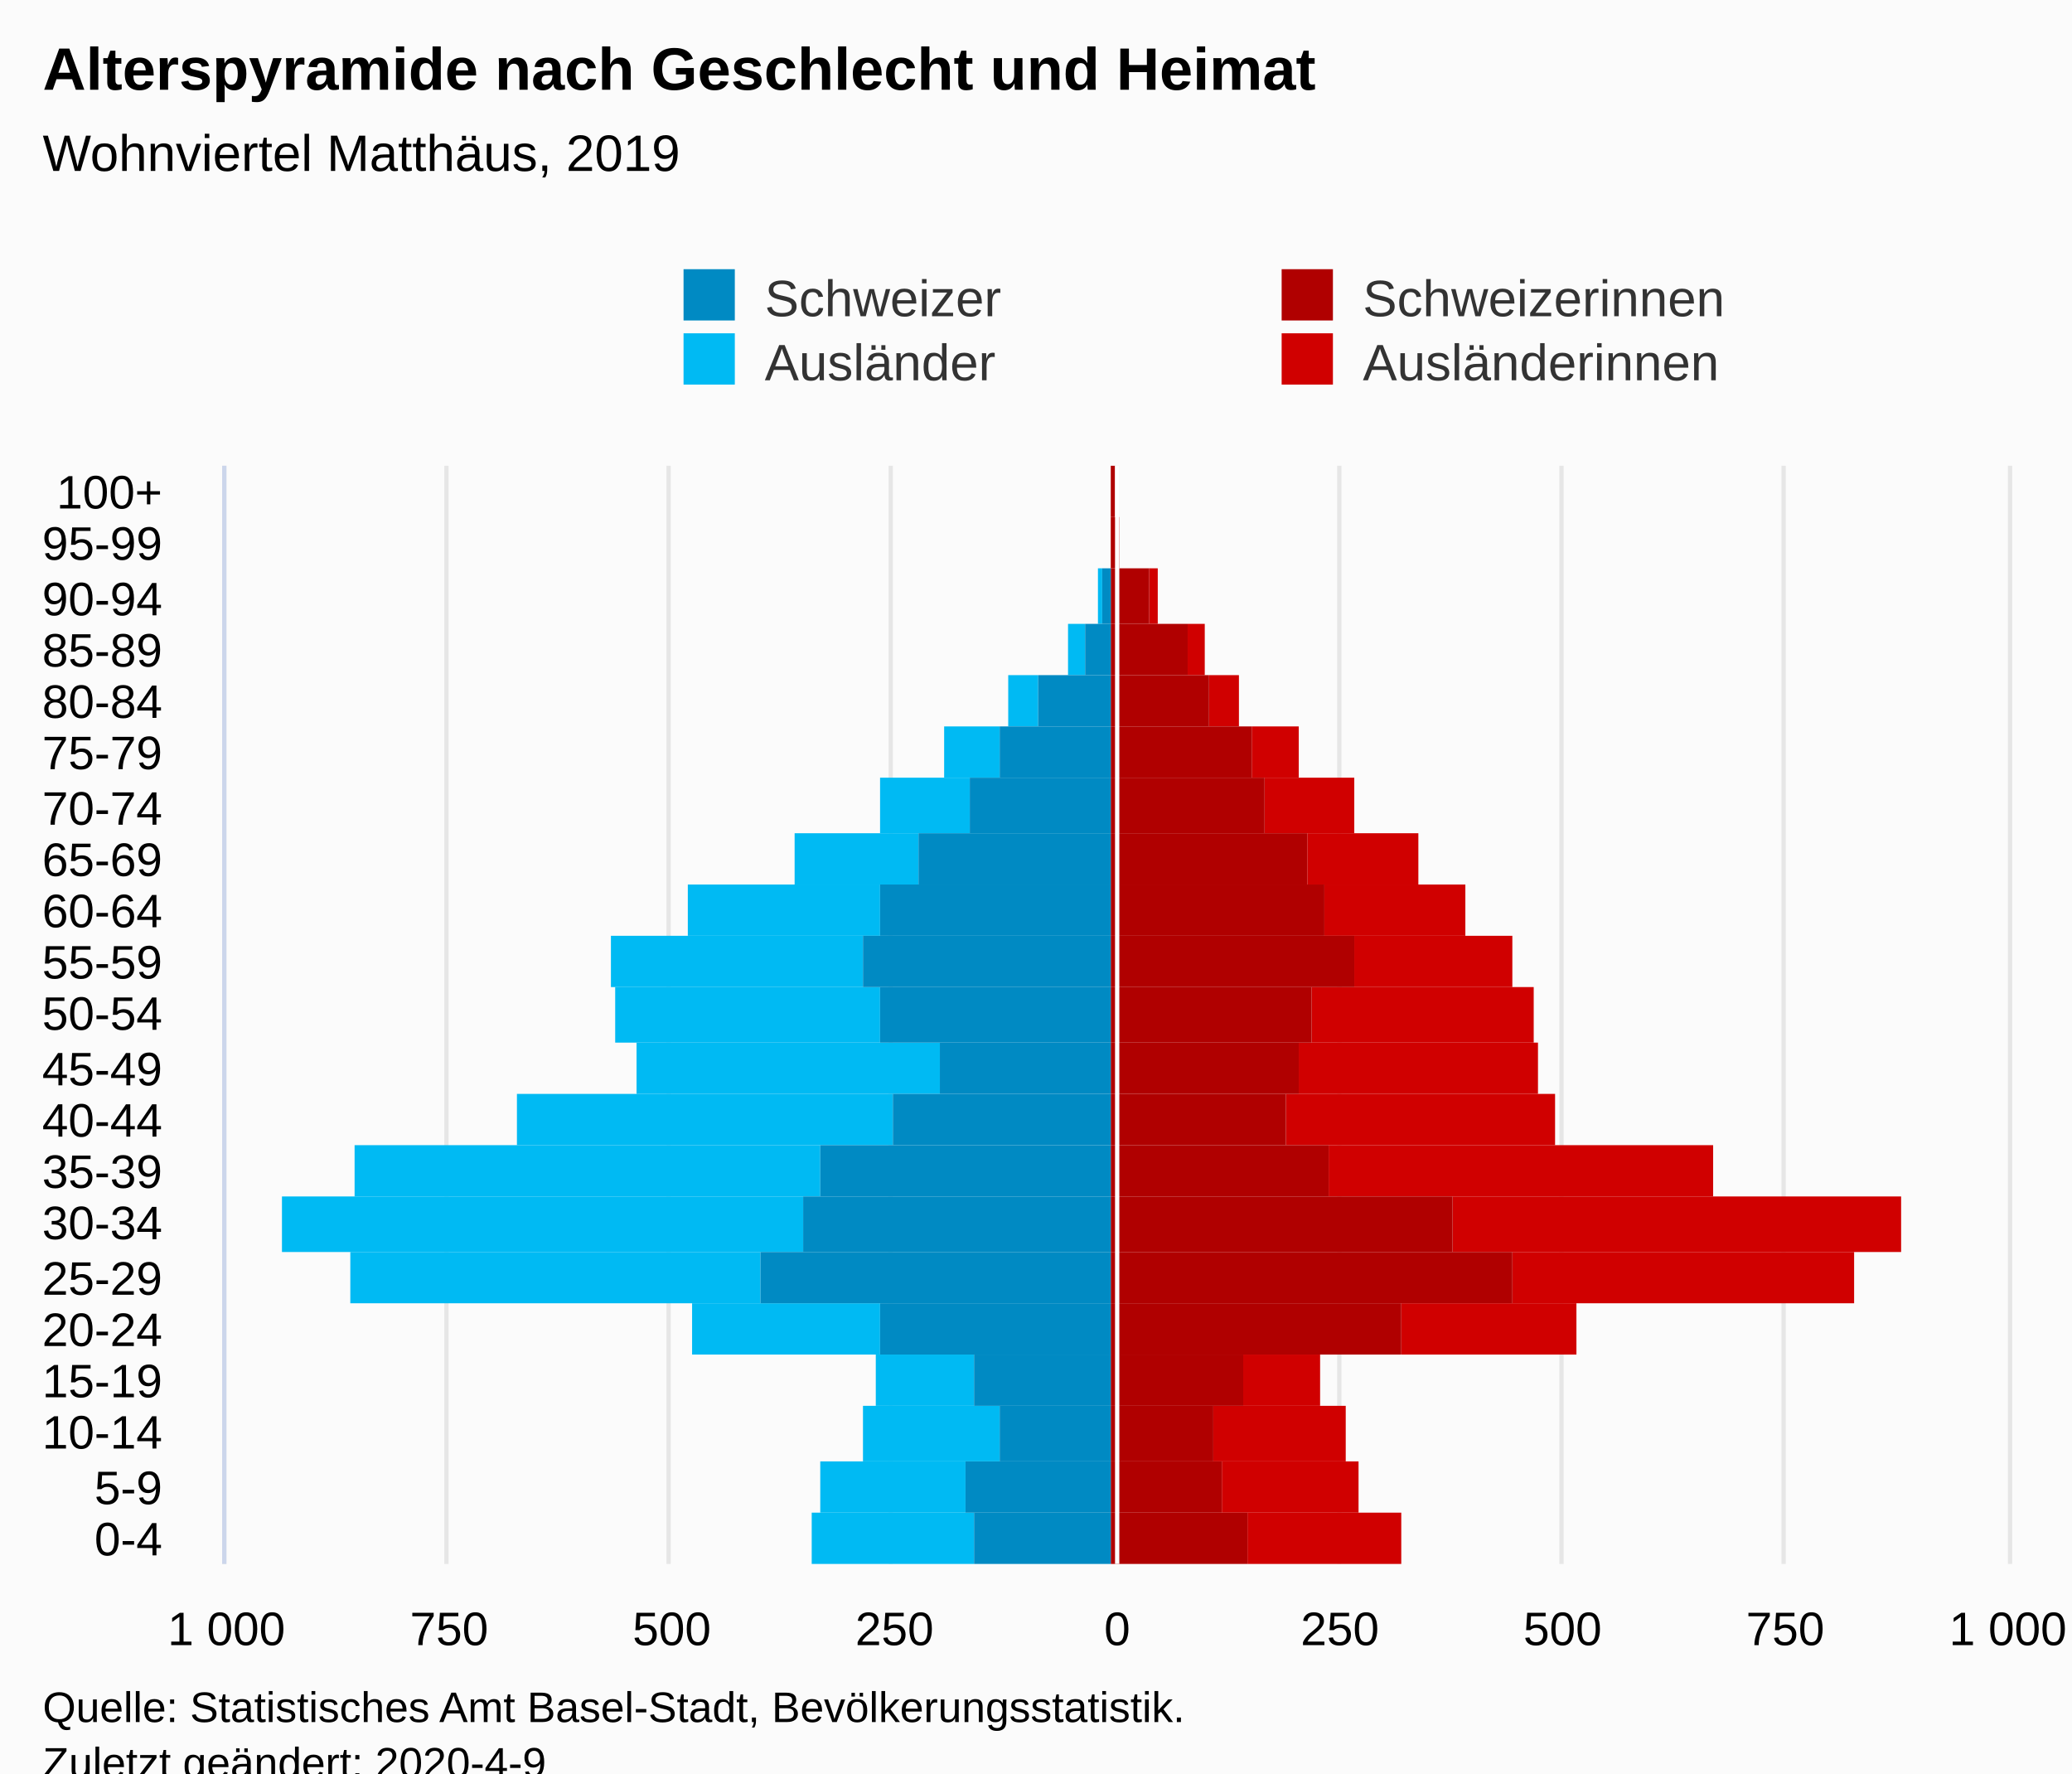
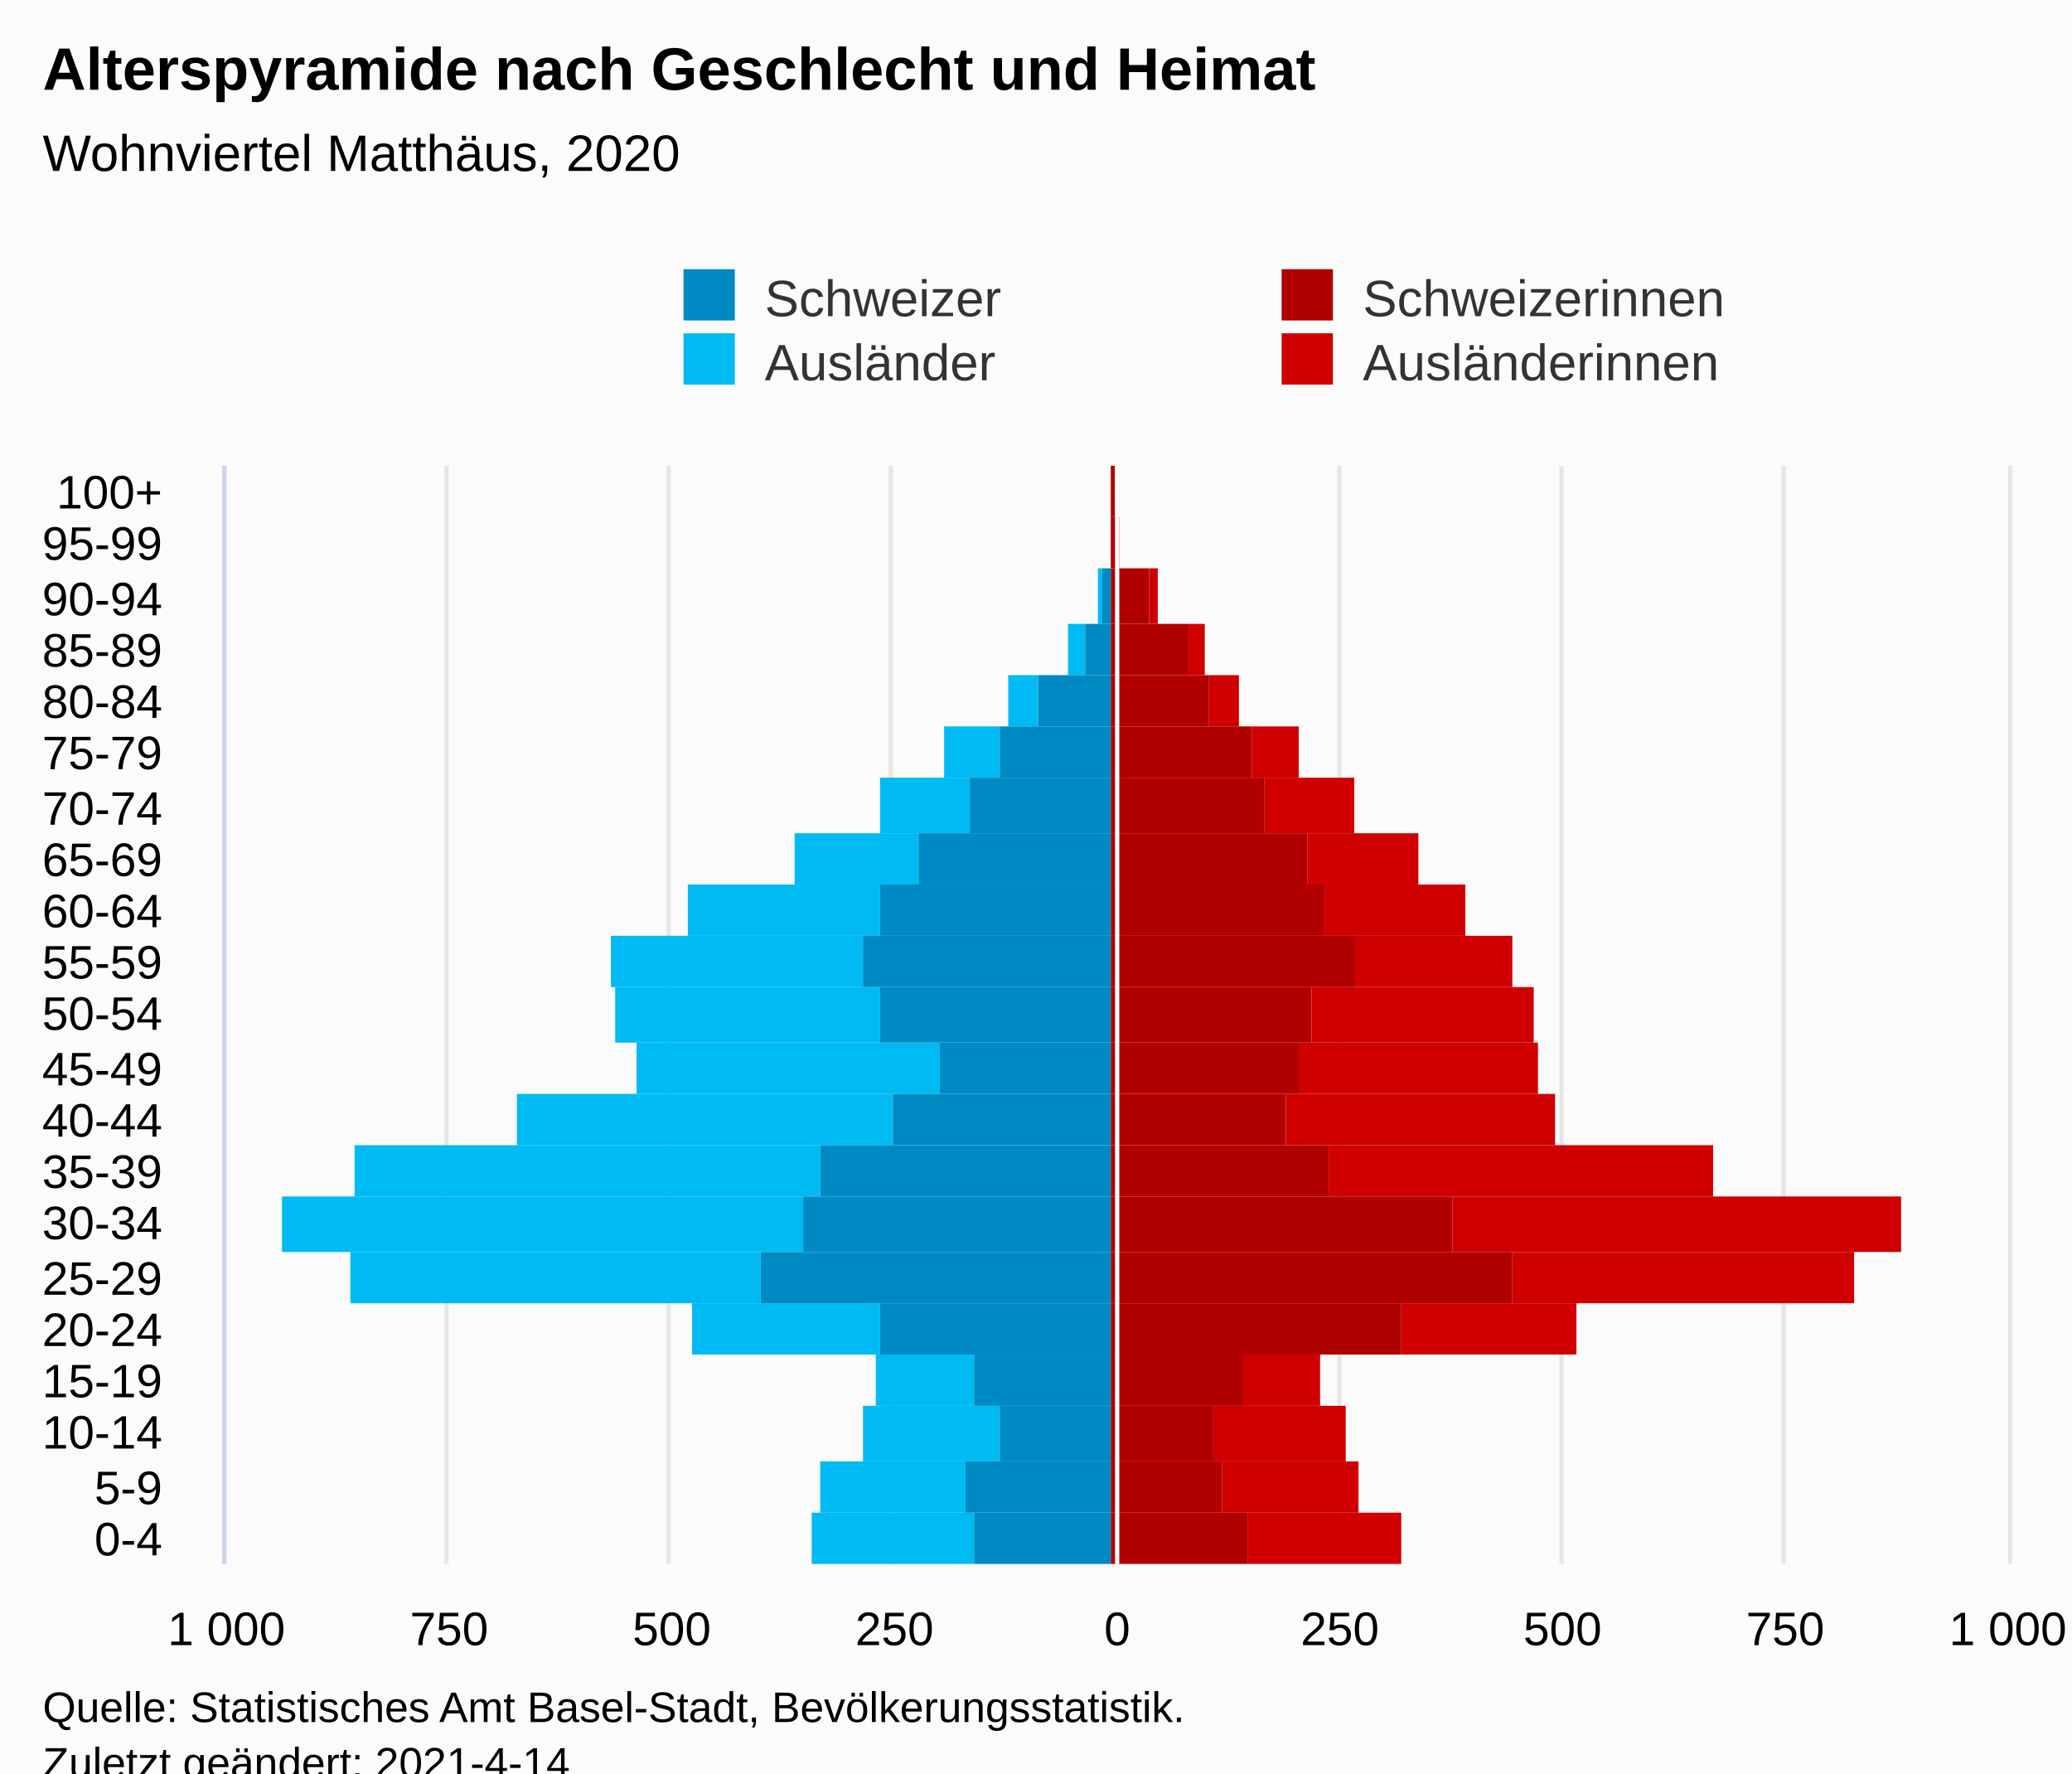
<svg xmlns="http://www.w3.org/2000/svg" version="1.1" class="highcharts-root" style="font-family:Arial;font-size:12px;" viewBox="0 0 485 415">
  <defs>
-     <clipPath id="highcharts-5ln9o7k-113-">
+     <clipPath id="highcharts-0mofwsn-113-">
      <rect x="0" y="0" width="257" height="417" fill="none" />
    </clipPath>
-     <clipPath id="highcharts-5ln9o7k-135-">
+     <clipPath id="highcharts-0mofwsn-135-">
      <rect x="0" y="0" width="257" height="417" fill="none" />
    </clipPath>
-     <clipPath id="highcharts-5ln9o7k-220-">
+     <clipPath id="highcharts-0mofwsn-220-">
      <rect x="53" y="109" width="417" height="257" fill="none" />
    </clipPath>
  </defs>
  <rect fill="#fbfbfb" class="highcharts-background" x="0" y="0" width="485" height="428" rx="0" ry="0" />
  <rect fill="none" class="highcharts-plot-background" x="53" y="109" width="417" height="257" />
  <g class="highcharts-pane-group" data-z-index="0" />
  <g class="highcharts-grid highcharts-xaxis-grid" data-z-index="1">
    <path fill="none" data-z-index="1" class="highcharts-grid-line" d="M 53 354.5 L 470 354.5" opacity="1" />
    <path fill="none" data-z-index="1" class="highcharts-grid-line" d="M 53 342.5 L 470 342.5" opacity="1" />
    <path fill="none" data-z-index="1" class="highcharts-grid-line" d="M 53 329.5 L 470 329.5" opacity="1" />
    <path fill="none" data-z-index="1" class="highcharts-grid-line" d="M 53 317.5 L 470 317.5" opacity="1" />
    <path fill="none" data-z-index="1" class="highcharts-grid-line" d="M 53 305.5 L 470 305.5" opacity="1" />
    <path fill="none" data-z-index="1" class="highcharts-grid-line" d="M 53 293.5 L 470 293.5" opacity="1" />
    <path fill="none" data-z-index="1" class="highcharts-grid-line" d="M 53 280.5 L 470 280.5" opacity="1" />
    <path fill="none" data-z-index="1" class="highcharts-grid-line" d="M 53 268.5 L 470 268.5" opacity="1" />
    <path fill="none" data-z-index="1" class="highcharts-grid-line" d="M 53 256.5 L 470 256.5" opacity="1" />
    <path fill="none" data-z-index="1" class="highcharts-grid-line" d="M 53 244.5 L 470 244.5" opacity="1" />
    <path fill="none" data-z-index="1" class="highcharts-grid-line" d="M 53 231.5 L 470 231.5" opacity="1" />
    <path fill="none" data-z-index="1" class="highcharts-grid-line" d="M 53 219.5 L 470 219.5" opacity="1" />
    <path fill="none" data-z-index="1" class="highcharts-grid-line" d="M 53 207.5 L 470 207.5" opacity="1" />
    <path fill="none" data-z-index="1" class="highcharts-grid-line" d="M 53 195.5 L 470 195.5" opacity="1" />
    <path fill="none" data-z-index="1" class="highcharts-grid-line" d="M 53 182.5 L 470 182.5" opacity="1" />
    <path fill="none" data-z-index="1" class="highcharts-grid-line" d="M 53 170.5 L 470 170.5" opacity="1" />
    <path fill="none" data-z-index="1" class="highcharts-grid-line" d="M 53 158.5 L 470 158.5" opacity="1" />
    <path fill="none" data-z-index="1" class="highcharts-grid-line" d="M 53 146.5 L 470 146.5" opacity="1" />
    <path fill="none" data-z-index="1" class="highcharts-grid-line" d="M 53 133.5 L 470 133.5" opacity="1" />
    <path fill="none" data-z-index="1" class="highcharts-grid-line" d="M 53 121.5 L 470 121.5" opacity="1" />
    <path fill="none" data-z-index="1" class="highcharts-grid-line" d="M 53 109.5 L 470 109.5" opacity="1" />
    <path fill="none" data-z-index="1" class="highcharts-grid-line" d="M 53 366.5 L 470 366.5" opacity="1" />
  </g>
  <g class="highcharts-grid highcharts-yaxis-grid" data-z-index="1">
    <path fill="none" stroke="#e6e6e6" stroke-width="1" data-z-index="1" class="highcharts-grid-line" d="M 261.5 109 L 261.5 366" opacity="1" />
    <path fill="none" stroke="#e6e6e6" stroke-width="1" data-z-index="1" class="highcharts-grid-line" d="M 470.5 109 L 470.5 366" opacity="1" />
    <path fill="none" stroke="#e6e6e6" stroke-width="1" data-z-index="1" class="highcharts-grid-line" d="M 52.5 109 L 52.5 366" opacity="1" />
    <path fill="none" stroke="#e6e6e6" stroke-width="1" data-z-index="1" class="highcharts-grid-line" d="M 104.5 109 L 104.5 366" opacity="1" />
    <path fill="none" stroke="#e6e6e6" stroke-width="1" data-z-index="1" class="highcharts-grid-line" d="M 156.5 109 L 156.5 366" opacity="1" />
    <path fill="none" stroke="#e6e6e6" stroke-width="1" data-z-index="1" class="highcharts-grid-line" d="M 208.5 109 L 208.5 366" opacity="1" />
    <path fill="none" stroke="#e6e6e6" stroke-width="1" data-z-index="1" class="highcharts-grid-line" d="M 313.5 109 L 313.5 366" opacity="1" />
    <path fill="none" stroke="#e6e6e6" stroke-width="1" data-z-index="1" class="highcharts-grid-line" d="M 365.5 109 L 365.5 366" opacity="1" />
    <path fill="none" stroke="#e6e6e6" stroke-width="1" data-z-index="1" class="highcharts-grid-line" d="M 417.5 109 L 417.5 366" opacity="1" />
  </g>
  <rect fill="none" class="highcharts-plot-border" data-z-index="1" x="53" y="109" width="417" height="257" />
  <g class="highcharts-axis highcharts-xaxis" data-z-index="2">
    <path fill="none" class="highcharts-axis-line" stroke="#ccd6eb" stroke-width="1" data-z-index="7" d="M 52.5 109 L 52.5 366" />
  </g>
  <g class="highcharts-axis highcharts-yaxis" data-z-index="2">
    <path fill="none" class="highcharts-axis-line" data-z-index="7" d="M 53 366 L 470 366" />
  </g>
  <g class="highcharts-series-group" data-z-index="3">
-     <g class="highcharts-series highcharts-series-0 highcharts-bar-series" data-z-index="0.1" opacity="1" transform="translate(470,366) rotate(90) scale(-1,1) scale(1 1)" clip-path="url(#highcharts-5ln9o7k-135-)" width="417" height="257">
+     <g class="highcharts-series highcharts-series-0 highcharts-bar-series" data-z-index="0.1" opacity="1" transform="translate(470,366) rotate(90) scale(-1,1) scale(1 1)" clip-path="url(#highcharts-0mofwsn-135-)" width="417" height="257">
      <rect x="0" y="142" width="12" height="36" fill="#d00000" opacity="1" class="highcharts-point" />
      <rect x="12" y="152" width="12" height="32" fill="#d00000" opacity="1" class="highcharts-point" />
      <rect x="24" y="155" width="13" height="31" fill="#d00000" opacity="1" class="highcharts-point" />
      <rect x="37" y="161" width="12" height="18" fill="#d00000" opacity="1" class="highcharts-point" />
      <rect x="49" y="101" width="12" height="41" fill="#d00000" opacity="1" class="highcharts-point" />
      <rect x="61" y="36" width="12" height="80" fill="#d00000" opacity="1" class="highcharts-point" />
      <rect x="73" y="25" width="13" height="105" fill="#d00000" opacity="1" class="highcharts-point" />
      <rect x="86" y="69" width="12" height="90" fill="#d00000" opacity="1" class="highcharts-point" />
      <rect x="98" y="106" width="12" height="63" fill="#d00000" opacity="1" class="highcharts-point" />
      <rect x="110" y="110" width="12" height="56" fill="#d00000" opacity="1" class="highcharts-point" />
      <rect x="122" y="111" width="13" height="52" fill="#d00000" opacity="1" class="highcharts-point" />
      <rect x="135" y="116" width="12" height="37" fill="#d00000" opacity="1" class="highcharts-point" />
      <rect x="147" y="127" width="12" height="33" fill="#d00000" opacity="1" class="highcharts-point" />
      <rect x="159" y="138" width="12" height="26" fill="#d00000" opacity="1" class="highcharts-point" />
      <rect x="171" y="153" width="13" height="21" fill="#d00000" opacity="1" class="highcharts-point" />
      <rect x="184" y="166" width="12" height="11" fill="#d00000" opacity="1" class="highcharts-point" />
      <rect x="196" y="180" width="12" height="7" fill="#d00000" opacity="1" class="highcharts-point" />
      <rect x="208" y="188" width="12" height="4" fill="#d00000" opacity="1" class="highcharts-point" />
      <rect x="220" y="199" width="13" height="2" fill="#d00000" opacity="1" class="highcharts-point" />
      <rect x="233" y="208" width="12" height="0" fill="#d00000" opacity="1" class="highcharts-point" />
      <rect x="245" y="209" width="12" height="0" fill="#d00000" opacity="1" class="highcharts-point" />
    </g>
    <g class="highcharts-markers highcharts-series-0 highcharts-bar-series" data-z-index="0.1" opacity="1" transform="translate(470,366) rotate(90) scale(-1,1) scale(1 1)" clip-path="none" />
-     <g class="highcharts-series highcharts-series-1 highcharts-bar-series" data-z-index="0.1" opacity="1" transform="translate(470,366) rotate(90) scale(-1,1) scale(1 1)" clip-path="url(#highcharts-5ln9o7k-135-)" width="417" height="257">
+     <g class="highcharts-series highcharts-series-1 highcharts-bar-series" data-z-index="0.1" opacity="1" transform="translate(470,366) rotate(90) scale(-1,1) scale(1 1)" clip-path="url(#highcharts-0mofwsn-135-)" width="417" height="257">
      <rect x="0" y="242" width="12" height="38" fill="#00bAf3" opacity="1" class="highcharts-point highcharts-negative" />
      <rect x="12" y="244" width="12" height="34" fill="#00bAf3" opacity="1" class="highcharts-point highcharts-negative" />
      <rect x="24" y="236" width="13" height="32" fill="#00bAf3" opacity="1" class="highcharts-point highcharts-negative" />
      <rect x="37" y="242" width="12" height="23" fill="#00bAf3" opacity="1" class="highcharts-point highcharts-negative" />
      <rect x="49" y="264" width="12" height="44" fill="#00bAf3" opacity="1" class="highcharts-point highcharts-negative" />
      <rect x="61" y="292" width="12" height="96" fill="#00bAf3" opacity="1" class="highcharts-point highcharts-negative" />
      <rect x="73" y="282" width="13" height="122" fill="#00bAf3" opacity="1" class="highcharts-point highcharts-negative" />
      <rect x="86" y="278" width="12" height="109" fill="#00bAf3" opacity="1" class="highcharts-point highcharts-negative" />
      <rect x="98" y="261" width="12" height="88" fill="#00bAf3" opacity="1" class="highcharts-point highcharts-negative" />
      <rect x="110" y="250" width="12" height="71" fill="#00bAf3" opacity="1" class="highcharts-point highcharts-negative" />
      <rect x="122" y="264" width="13" height="62" fill="#00bAf3" opacity="1" class="highcharts-point highcharts-negative" />
      <rect x="135" y="268" width="12" height="59" fill="#00bAf3" opacity="1" class="highcharts-point highcharts-negative" />
      <rect x="147" y="264" width="12" height="45" fill="#00bAf3" opacity="1" class="highcharts-point highcharts-negative" />
      <rect x="159" y="255" width="12" height="29" fill="#00bAf3" opacity="1" class="highcharts-point highcharts-negative" />
      <rect x="171" y="243" width="13" height="21" fill="#00bAf3" opacity="1" class="highcharts-point highcharts-negative" />
      <rect x="184" y="236" width="12" height="13" fill="#00bAf3" opacity="1" class="highcharts-point highcharts-negative" />
      <rect x="196" y="227" width="12" height="7" fill="#00bAf3" opacity="1" class="highcharts-point highcharts-negative" />
      <rect x="208" y="216" width="12" height="4" fill="#00bAf3" opacity="1" class="highcharts-point highcharts-negative" />
      <rect x="220" y="212" width="13" height="1" fill="#00bAf3" opacity="1" class="highcharts-point highcharts-negative" />
      <rect x="233" y="210" width="12" height="0" fill="#00bAf3" opacity="1" class="highcharts-point" />
      <rect x="245" y="210" width="12" height="0" fill="#00bAf3" opacity="1" class="highcharts-point" />
    </g>
    <g class="highcharts-markers highcharts-series-1 highcharts-bar-series" data-z-index="0.1" opacity="1" transform="translate(470,366) rotate(90) scale(-1,1) scale(1 1)" clip-path="none" />
-     <g class="highcharts-series highcharts-series-2 highcharts-bar-series" data-z-index="0.1" opacity="1" transform="translate(470,366) rotate(90) scale(-1,1) scale(1 1)" clip-path="url(#highcharts-5ln9o7k-135-)" width="417" height="257">
+     <g class="highcharts-series highcharts-series-2 highcharts-bar-series" data-z-index="0.1" opacity="1" transform="translate(470,366) rotate(90) scale(-1,1) scale(1 1)" clip-path="url(#highcharts-0mofwsn-135-)" width="417" height="257">
      <rect x="0" y="178" width="12" height="32" fill="#B00000" opacity="1" class="highcharts-point" />
      <rect x="12" y="184" width="12" height="26" fill="#B00000" opacity="1" class="highcharts-point" />
      <rect x="24" y="186" width="13" height="24" fill="#B00000" opacity="1" class="highcharts-point" />
      <rect x="37" y="179" width="12" height="31" fill="#B00000" opacity="1" class="highcharts-point" />
      <rect x="49" y="142" width="12" height="68" fill="#B00000" opacity="1" class="highcharts-point" />
      <rect x="61" y="116" width="12" height="94" fill="#B00000" opacity="1" class="highcharts-point" />
      <rect x="73" y="130" width="13" height="80" fill="#B00000" opacity="1" class="highcharts-point" />
      <rect x="86" y="159" width="12" height="51" fill="#B00000" opacity="1" class="highcharts-point" />
      <rect x="98" y="169" width="12" height="41" fill="#B00000" opacity="1" class="highcharts-point" />
      <rect x="110" y="166" width="12" height="44" fill="#B00000" opacity="1" class="highcharts-point" />
      <rect x="122" y="163" width="13" height="47" fill="#B00000" opacity="1" class="highcharts-point" />
      <rect x="135" y="153" width="12" height="57" fill="#B00000" opacity="1" class="highcharts-point" />
      <rect x="147" y="160" width="12" height="50" fill="#B00000" opacity="1" class="highcharts-point" />
      <rect x="159" y="164" width="12" height="46" fill="#B00000" opacity="1" class="highcharts-point" />
      <rect x="171" y="174" width="13" height="36" fill="#B00000" opacity="1" class="highcharts-point" />
      <rect x="184" y="177" width="12" height="33" fill="#B00000" opacity="1" class="highcharts-point" />
      <rect x="196" y="187" width="12" height="23" fill="#B00000" opacity="1" class="highcharts-point" />
      <rect x="208" y="192" width="12" height="18" fill="#B00000" opacity="1" class="highcharts-point" />
      <rect x="220" y="201" width="13" height="9" fill="#B00000" opacity="1" class="highcharts-point" />
      <rect x="233" y="208" width="12" height="2" fill="#B00000" opacity="1" class="highcharts-point" />
      <rect x="245" y="209" width="12" height="1" fill="#B00000" opacity="1" class="highcharts-point" />
    </g>
    <g class="highcharts-markers highcharts-series-2 highcharts-bar-series" data-z-index="0.1" opacity="1" transform="translate(470,366) rotate(90) scale(-1,1) scale(1 1)" clip-path="none" />
-     <g class="highcharts-series highcharts-series-3 highcharts-bar-series" data-z-index="0.1" opacity="1" transform="translate(470,366) rotate(90) scale(-1,1) scale(1 1)" clip-path="url(#highcharts-5ln9o7k-135-)" width="417" height="257">
+     <g class="highcharts-series highcharts-series-3 highcharts-bar-series" data-z-index="0.1" opacity="1" transform="translate(470,366) rotate(90) scale(-1,1) scale(1 1)" clip-path="url(#highcharts-0mofwsn-135-)" width="417" height="257">
      <rect x="0" y="210" width="12" height="32" fill="#008AC3" opacity="1" class="highcharts-point highcharts-negative" />
      <rect x="12" y="210" width="12" height="34" fill="#008AC3" opacity="1" class="highcharts-point highcharts-negative" />
      <rect x="24" y="210" width="13" height="26" fill="#008AC3" opacity="1" class="highcharts-point highcharts-negative" />
      <rect x="37" y="210" width="12" height="32" fill="#008AC3" opacity="1" class="highcharts-point highcharts-negative" />
      <rect x="49" y="210" width="12" height="54" fill="#008AC3" opacity="1" class="highcharts-point highcharts-negative" />
      <rect x="61" y="210" width="12" height="82" fill="#008AC3" opacity="1" class="highcharts-point highcharts-negative" />
      <rect x="73" y="210" width="13" height="72" fill="#008AC3" opacity="1" class="highcharts-point highcharts-negative" />
      <rect x="86" y="210" width="12" height="68" fill="#008AC3" opacity="1" class="highcharts-point highcharts-negative" />
      <rect x="98" y="210" width="12" height="51" fill="#008AC3" opacity="1" class="highcharts-point highcharts-negative" />
      <rect x="110" y="210" width="12" height="40" fill="#008AC3" opacity="1" class="highcharts-point highcharts-negative" />
      <rect x="122" y="210" width="13" height="54" fill="#008AC3" opacity="1" class="highcharts-point highcharts-negative" />
      <rect x="135" y="210" width="12" height="58" fill="#008AC3" opacity="1" class="highcharts-point highcharts-negative" />
      <rect x="147" y="210" width="12" height="54" fill="#008AC3" opacity="1" class="highcharts-point highcharts-negative" />
      <rect x="159" y="210" width="12" height="45" fill="#008AC3" opacity="1" class="highcharts-point highcharts-negative" />
      <rect x="171" y="210" width="13" height="33" fill="#008AC3" opacity="1" class="highcharts-point highcharts-negative" />
      <rect x="184" y="210" width="12" height="26" fill="#008AC3" opacity="1" class="highcharts-point highcharts-negative" />
      <rect x="196" y="210" width="12" height="17" fill="#008AC3" opacity="1" class="highcharts-point highcharts-negative" />
      <rect x="208" y="210" width="12" height="6" fill="#008AC3" opacity="1" class="highcharts-point highcharts-negative" />
      <rect x="220" y="210" width="13" height="2" fill="#008AC3" opacity="1" class="highcharts-point highcharts-negative" />
      <rect x="233" y="210" width="12" height="0" fill="#008AC3" opacity="1" class="highcharts-point highcharts-negative" />
      <rect x="245" y="210" width="12" height="0" fill="#008AC3" opacity="1" class="highcharts-point" />
    </g>
    <g class="highcharts-markers highcharts-series-3 highcharts-bar-series" data-z-index="0.1" opacity="1" transform="translate(470,366) rotate(90) scale(-1,1) scale(1 1)" clip-path="none" />
-     <g class="highcharts-series highcharts-series-4 highcharts-bar-series highcharts-color-0" visibility="hidden" data-z-index="0.1" opacity="1" transform="translate(470,366) rotate(90) scale(-1,1) scale(1 1)" clip-path="url(#highcharts-5ln9o7k-135-)" />
+     <g class="highcharts-series highcharts-series-4 highcharts-bar-series highcharts-color-0" visibility="hidden" data-z-index="0.1" opacity="1" transform="translate(470,366) rotate(90) scale(-1,1) scale(1 1)" clip-path="url(#highcharts-0mofwsn-135-)" />
    <g class="highcharts-markers highcharts-series-4 highcharts-bar-series highcharts-color-0" visibility="hidden" data-z-index="0.1" opacity="1" transform="translate(470,366) rotate(90) scale(-1,1) scale(1 1)" clip-path="none" />
  </g>
  <text x="10" text-anchor="start" class="highcharts-title" data-z-index="4" style="color:#000000;font-size:14px;font-weight:bold;fill:#000000;" y="21">
    <tspan>Alterspyramide nach Geschlecht und Heimat</tspan>
  </text>
  <text x="10" text-anchor="start" class="highcharts-subtitle" data-z-index="4" style="color:#000000;font-size:12px;font-weight:normal;font-family:Arial;fill:#000000;" y="40">
-     <tspan>Wohnviertel Matthäus, 2019</tspan>
+     <tspan>Wohnviertel Matthäus, 2020</tspan>
  </text>
  <text x="10" text-anchor="start" class="highcharts-caption" data-z-index="4" style="color:#666666;fill:#666666;" y="400" />
  <g class="highcharts-plot-lines-4" data-z-index="4">
    <path fill="none" class="highcharts-plot-line " stroke="white" stroke-width="1" d="M 261.5 109 L 261.5 366" />
  </g>
  <g class="highcharts-legend" data-z-index="7" transform="translate(150,56)">
    <rect fill="none" class="highcharts-legend-box" rx="0" ry="0" x="0" y="0" width="276" height="41" visibility="visible" />
    <g data-z-index="1">
      <g>
        <g class="highcharts-legend-item highcharts-bar-series highcharts-color-undefined highcharts-series-3" data-z-index="1" transform="translate(8,3)">
          <text x="21" style="color:#333333;cursor:pointer;font-size:12px;font-weight:normal;fill:#333333;" text-anchor="start" data-z-index="2" y="15">
            <tspan>Schweizer</tspan>
          </text>
          <rect x="2" y="4" width="12" height="12" fill="#008AC3" class="highcharts-point" data-z-index="3" />
        </g>
        <g class="highcharts-legend-item highcharts-bar-series highcharts-color-undefined highcharts-series-2" data-z-index="1" transform="translate(148,3)">
          <text x="21" y="15" style="color:#333333;cursor:pointer;font-size:12px;font-weight:normal;fill:#333333;" text-anchor="start" data-z-index="2">
            <tspan>Schweizerinnen</tspan>
          </text>
          <rect x="2" y="4" width="12" height="12" fill="#B00000" class="highcharts-point" data-z-index="3" />
        </g>
        <g class="highcharts-legend-item highcharts-bar-series highcharts-color-undefined highcharts-series-1" data-z-index="1" transform="translate(8,18)">
          <text x="21" y="15" style="color:#333333;cursor:pointer;font-size:12px;font-weight:normal;fill:#333333;" text-anchor="start" data-z-index="2">
            <tspan>Ausländer</tspan>
          </text>
          <rect x="2" y="4" width="12" height="12" fill="#00bAf3" class="highcharts-point" data-z-index="3" />
        </g>
        <g class="highcharts-legend-item highcharts-bar-series highcharts-color-undefined highcharts-series-0" data-z-index="1" transform="translate(148,18)">
          <text x="21" y="15" style="color:#333333;cursor:pointer;font-size:12px;font-weight:normal;fill:#333333;" text-anchor="start" data-z-index="2">
            <tspan>Ausländerinnen</tspan>
          </text>
          <rect x="2" y="4" width="12" height="12" fill="#d00000" class="highcharts-point" data-z-index="3" />
        </g>
      </g>
    </g>
  </g>
  <g class="highcharts-axis-labels highcharts-xaxis-labels" data-z-index="7">
    <text x="38" style="color:#000000;cursor:default;font-size:11px;fill:#000000;" text-anchor="end" transform="translate(0,0)" y="364" opacity="1">0-4</text>
    <text x="38" style="color:#000000;cursor:default;font-size:11px;fill:#000000;" text-anchor="end" transform="translate(0,0)" y="352" opacity="1">5-9</text>
    <text x="38" style="color:#000000;cursor:default;font-size:11px;fill:#000000;" text-anchor="end" transform="translate(0,0)" y="339" opacity="1">10-14</text>
    <text x="38" style="color:#000000;cursor:default;font-size:11px;fill:#000000;" text-anchor="end" transform="translate(0,0)" y="327" opacity="1">15-19</text>
    <text x="38" style="color:#000000;cursor:default;font-size:11px;fill:#000000;" text-anchor="end" transform="translate(0,0)" y="315" opacity="1">20-24</text>
    <text x="38" style="color:#000000;cursor:default;font-size:11px;fill:#000000;" text-anchor="end" transform="translate(0,0)" y="303" opacity="1">25-29</text>
    <text x="38" style="color:#000000;cursor:default;font-size:11px;fill:#000000;" text-anchor="end" transform="translate(0,0)" y="290" opacity="1">30-34</text>
    <text x="38" style="color:#000000;cursor:default;font-size:11px;fill:#000000;" text-anchor="end" transform="translate(0,0)" y="278" opacity="1">35-39</text>
    <text x="38" style="color:#000000;cursor:default;font-size:11px;fill:#000000;" text-anchor="end" transform="translate(0,0)" y="266" opacity="1">40-44</text>
    <text x="38" style="color:#000000;cursor:default;font-size:11px;fill:#000000;" text-anchor="end" transform="translate(0,0)" y="254" opacity="1">45-49</text>
    <text x="38" style="color:#000000;cursor:default;font-size:11px;fill:#000000;" text-anchor="end" transform="translate(0,0)" y="241" opacity="1">50-54</text>
    <text x="38" style="color:#000000;cursor:default;font-size:11px;fill:#000000;" text-anchor="end" transform="translate(0,0)" y="229" opacity="1">55-59</text>
    <text x="38" style="color:#000000;cursor:default;font-size:11px;fill:#000000;" text-anchor="end" transform="translate(0,0)" y="217" opacity="1">60-64</text>
    <text x="38" style="color:#000000;cursor:default;font-size:11px;fill:#000000;" text-anchor="end" transform="translate(0,0)" y="205" opacity="1">65-69</text>
    <text x="38" style="color:#000000;cursor:default;font-size:11px;fill:#000000;" text-anchor="end" transform="translate(0,0)" y="193" opacity="1">70-74</text>
    <text x="38" style="color:#000000;cursor:default;font-size:11px;fill:#000000;" text-anchor="end" transform="translate(0,0)" y="180" opacity="1">75-79</text>
    <text x="38" style="color:#000000;cursor:default;font-size:11px;fill:#000000;" text-anchor="end" transform="translate(0,0)" y="168" opacity="1">80-84</text>
    <text x="38" style="color:#000000;cursor:default;font-size:11px;fill:#000000;" text-anchor="end" transform="translate(0,0)" y="156" opacity="1">85-89</text>
    <text x="38" style="color:#000000;cursor:default;font-size:11px;fill:#000000;" text-anchor="end" transform="translate(0,0)" y="144" opacity="1">90-94</text>
    <text x="38" style="color:#000000;cursor:default;font-size:11px;fill:#000000;" text-anchor="end" transform="translate(0,0)" y="131" opacity="1">95-99</text>
    <text x="38" style="color:#000000;cursor:default;font-size:11px;fill:#000000;" text-anchor="end" transform="translate(0,0)" y="119" opacity="1">100+</text>
  </g>
  <g class="highcharts-axis-labels highcharts-yaxis-labels" data-z-index="7">
    <text x="261.5" style="color:#000000;cursor:default;font-size:11px;fill:#000000;" text-anchor="middle" transform="translate(0,0)" y="385" opacity="1">0</text>
    <text x="470" style="color:#000000;cursor:default;font-size:11px;fill:#000000;" text-anchor="middle" transform="translate(0,0)" y="385" opacity="1">
      <tspan>1 000</tspan>
    </text>
    <text x="53" style="color:#000000;cursor:default;font-size:11px;fill:#000000;" text-anchor="middle" transform="translate(0,0)" y="385" opacity="1">
      <tspan>1 000</tspan>
    </text>
    <text x="105.125" style="color:#000000;cursor:default;font-size:11px;fill:#000000;" text-anchor="middle" transform="translate(0,0)" y="385" opacity="1">750</text>
    <text x="157.25" style="color:#000000;cursor:default;font-size:11px;fill:#000000;" text-anchor="middle" transform="translate(0,0)" y="385" opacity="1">500</text>
    <text x="209.375" style="color:#000000;cursor:default;font-size:11px;fill:#000000;" text-anchor="middle" transform="translate(0,0)" y="385" opacity="1">250</text>
    <text x="313.625" style="color:#000000;cursor:default;font-size:11px;fill:#000000;" text-anchor="middle" transform="translate(0,0)" y="385" opacity="1">250</text>
    <text x="365.75" style="color:#000000;cursor:default;font-size:11px;fill:#000000;" text-anchor="middle" transform="translate(0,0)" y="385" opacity="1">500</text>
    <text x="417.875" style="color:#000000;cursor:default;font-size:11px;fill:#000000;" text-anchor="middle" transform="translate(0,0)" y="385" opacity="1">750</text>
  </g>
  <text x="10" class="highcharts-credits" text-anchor="start" data-z-index="8" style="cursor:default;color:#000000;font-size:10px;fill:#000000;" y="403">
    <tspan>Quelle: Statistisches Amt Basel-Stadt, Bevölkerungsstatistik.</tspan>
-     <tspan x="10" dy="13">Zuletzt geändert: 2020-4-9</tspan>
+     <tspan x="10" dy="13">Zuletzt geändert: 2021-4-14</tspan>
  </text>
-   <g class="highcharts-control-points" data-z-index="99" clip-path="url(#highcharts-5ln9o7k-220-)" />
+   <g class="highcharts-control-points" data-z-index="99" clip-path="url(#highcharts-0mofwsn-220-)" />
</svg>
